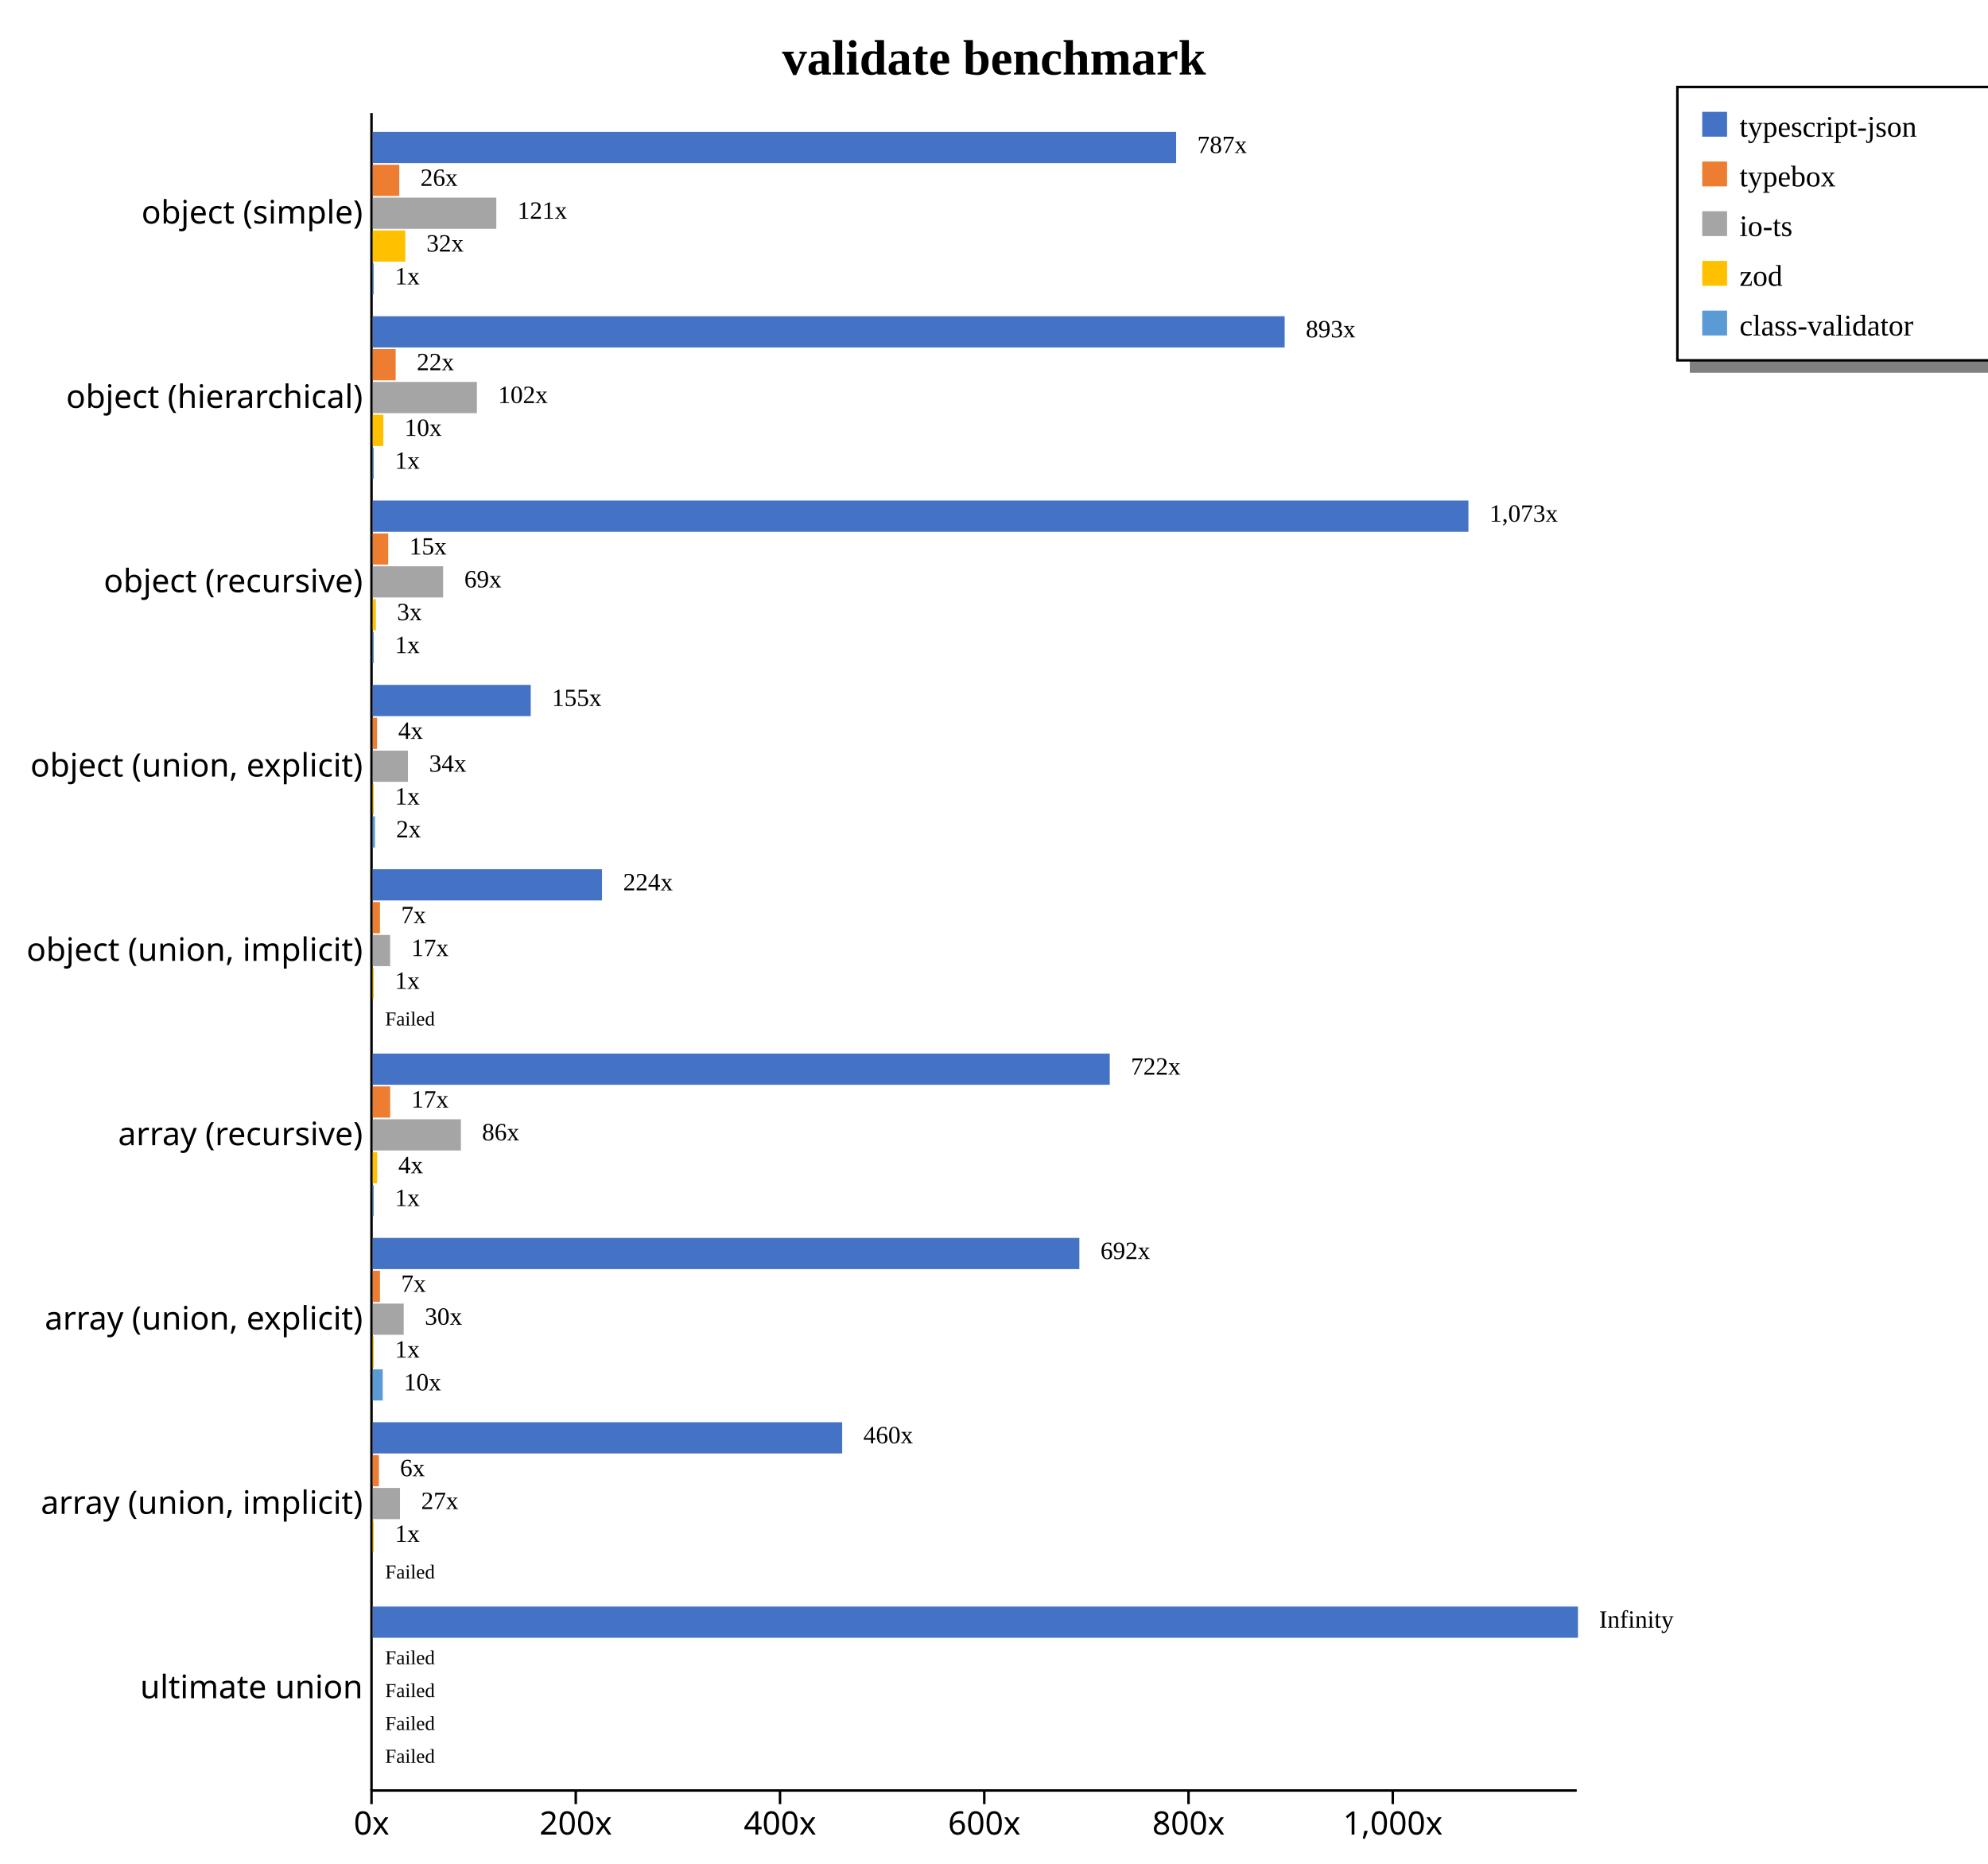
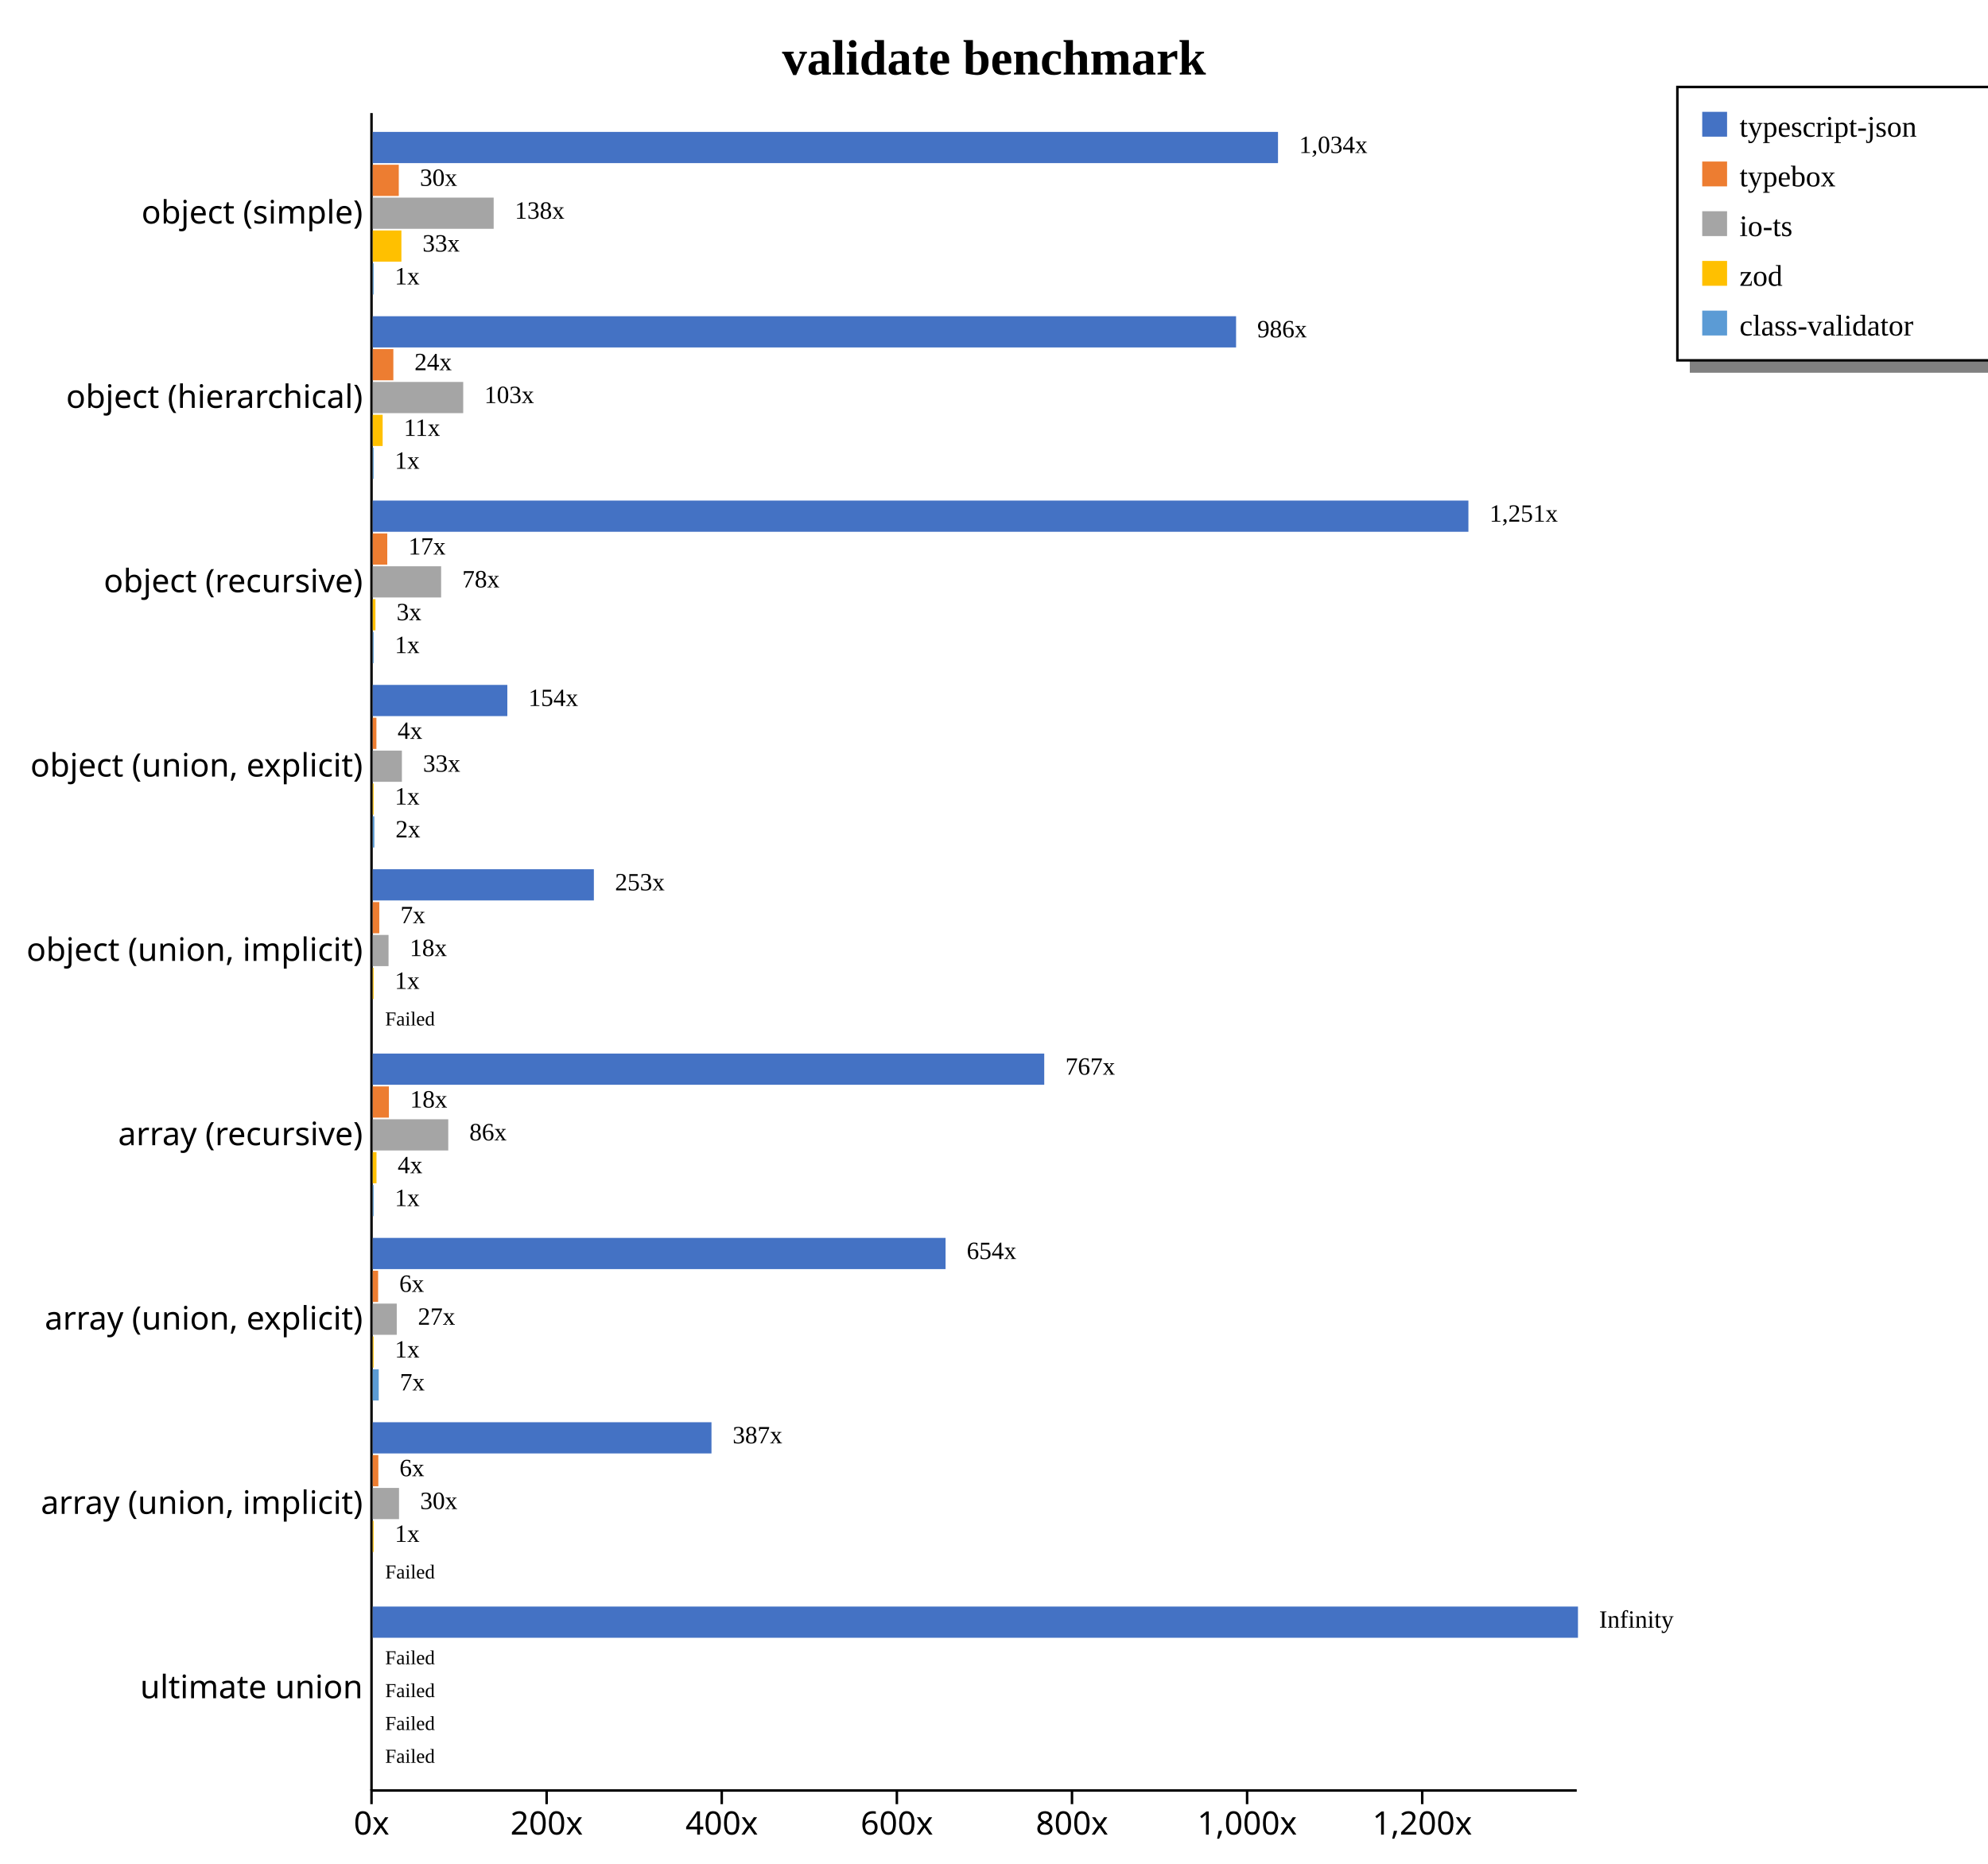
<svg xmlns="http://www.w3.org/2000/svg" width="800" height="750" style="background-color: white;">
  <g class="y axis" transform="translate(149,45)" fill="none" font-size="10" font-family="sans-serif" text-anchor="end" style="font-size: 13px;">
    <path class="domain" stroke="currentColor" d="M0.5,0.5V675.5" />
    <g class="tick" opacity="1" transform="translate(0,40.7967)" style="font-size: 13px;">
      <line stroke="currentColor" x2="0" />
      <text fill="currentColor" x="-3" dy="0.32em">object (simple)    </text>
    </g>
    <g class="tick" opacity="1" transform="translate(0,114.9725)" style="font-size: 13px;">
      <line stroke="currentColor" x2="0" />
      <text fill="currentColor" x="-3" dy="0.32em">object (hierarchical)    </text>
    </g>
    <g class="tick" opacity="1" transform="translate(0,189.1484)" style="font-size: 13px;">
      <line stroke="currentColor" x2="0" />
      <text fill="currentColor" x="-3" dy="0.32em">object (recursive)    </text>
    </g>
    <g class="tick" opacity="1" transform="translate(0,263.3242)" style="font-size: 13px;">
      <line stroke="currentColor" x2="0" />
      <text fill="currentColor" x="-3" dy="0.32em">object (union, explicit)    </text>
    </g>
    <g class="tick" opacity="1" transform="translate(0,337.5)" style="font-size: 13px;">
      <line stroke="currentColor" x2="0" />
      <text fill="currentColor" x="-3" dy="0.32em">object (union, implicit)    </text>
    </g>
    <g class="tick" opacity="1" transform="translate(0,411.6758)" style="font-size: 13px;">
      <line stroke="currentColor" x2="0" />
      <text fill="currentColor" x="-3" dy="0.32em">array (recursive)    </text>
    </g>
    <g class="tick" opacity="1" transform="translate(0,485.8516)" style="font-size: 13px;">
      <line stroke="currentColor" x2="0" />
      <text fill="currentColor" x="-3" dy="0.32em">array (union, explicit)    </text>
    </g>
    <g class="tick" opacity="1" transform="translate(0,560.0275)" style="font-size: 13px;">
      <line stroke="currentColor" x2="0" />
      <text fill="currentColor" x="-3" dy="0.32em">array (union, implicit)    </text>
    </g>
    <g class="tick" opacity="1" transform="translate(0,634.2033)" style="font-size: 13px;">
      <line stroke="currentColor" x2="0" />
      <text fill="currentColor" x="-3" dy="0.32em">ultimate union    </text>
    </g>
  </g>
  <g class="x axis" transform="translate(149,720)" fill="none" font-size="10" font-family="sans-serif" text-anchor="middle" style="font-size: 13px;">
    <path class="domain" stroke="currentColor" d="M0.5,0.5H485.5" />
    <g class="tick" opacity="1" transform="translate(0.5,0)" style="font-size: 13px;">
      <line stroke="currentColor" y2="6" />
      <text fill="currentColor" y="9" dy="0.71em">0x</text>
    </g>
-     <g class="tick" opacity="1" transform="translate(82.69471,0)" style="font-size: 13px;">
+     <g class="tick" opacity="1" transform="translate(70.97094,0)" style="font-size: 13px;">
      <line stroke="currentColor" y2="6" />
      <text fill="currentColor" y="9" dy="0.71em">200x</text>
    </g>
-     <g class="tick" opacity="1" transform="translate(164.8894,0)" style="font-size: 13px;">
+     <g class="tick" opacity="1" transform="translate(141.4419,0)" style="font-size: 13px;">
      <line stroke="currentColor" y2="6" />
      <text fill="currentColor" y="9" dy="0.71em">400x</text>
    </g>
-     <g class="tick" opacity="1" transform="translate(247.0841,0)" style="font-size: 13px;">
+     <g class="tick" opacity="1" transform="translate(211.9128,0)" style="font-size: 13px;">
      <line stroke="currentColor" y2="6" />
      <text fill="currentColor" y="9" dy="0.71em">600x</text>
    </g>
-     <g class="tick" opacity="1" transform="translate(329.2788,0)" style="font-size: 13px;">
+     <g class="tick" opacity="1" transform="translate(282.3838,0)" style="font-size: 13px;">
      <line stroke="currentColor" y2="6" />
      <text fill="currentColor" y="9" dy="0.71em">800x</text>
    </g>
-     <g class="tick" opacity="1" transform="translate(411.4735,0)" style="font-size: 13px;">
+     <g class="tick" opacity="1" transform="translate(352.8547,0)" style="font-size: 13px;">
      <line stroke="currentColor" y2="6" />
      <text fill="currentColor" y="9" dy="0.71em">1,000x</text>
+     </g>
+     <g class="tick" opacity="1" transform="translate(423.3256,0)" style="font-size: 13px;">
+       <line stroke="currentColor" y2="6" />
+       <text fill="currentColor" y="9" dy="0.71em">1,200x</text>
    </g>
  </g>
  <text transform="translate(400, 30)" style="text-anchor: middle; font-size: 20px; font-weight: bold;">validate benchmark</text>
  <rect x="680" y="145" width="200" height="5" fill="gray" />
  <rect x="675" y="35" width="200" height="110" fill="none" stroke="black" />
  <rect x="685" y="45" width="10" height="10" style="fill: #4472c4;" />
  <text x="700" y="55" style="font-size: 12px;">typescript-json</text>
  <rect x="685" y="65" width="10" height="10" style="fill: #ed7d31;" />
  <text x="700" y="75" style="font-size: 12px;">typebox</text>
  <rect x="685" y="85" width="10" height="10" style="fill: #a5a5a5;" />
  <text x="700" y="95" style="font-size: 12px;">io-ts</text>
  <rect x="685" y="105" width="10" height="10" style="fill: #ffc000;" />
  <text x="700" y="115" style="font-size: 12px;">zod</text>
  <rect x="685" y="125" width="10" height="10" style="fill: #5b9bd5;" />
  <text x="700" y="135" style="font-size: 12px;">class-validator</text>
  <g style="font-size: 13px;">
    <g style="font-size: 13px;">
-       <rect x="150" y="53.079" width="323.297" height="12.558" fill="#4472c4" />
-       <rect x="150" y="66.298" width="10.674" height="12.558" fill="#ed7d31" />
-       <rect x="150" y="79.517" width="49.717" height="12.558" fill="#a5a5a5" />
-       <rect x="150" y="92.737" width="13.102" height="12.558" fill="#ffc000" />
-       <rect x="150" y="105.956" width="0.411" height="12.558" fill="#5b9bd5" />
-       <text class="label" x="481.797" y="61.579" font-size="10px">787x</text>
-       <text class="label" x="169.174" y="74.798" font-size="10px">26x</text>
-       <text class="label" x="208.217" y="88.017" font-size="10px">121x</text>
-       <text class="label" x="171.602" y="101.237" font-size="10px">32x</text>
-       <text class="label" x="158.911" y="114.456" font-size="10px">1x</text>
-       <text class="label" x="478.297" y="63.079" font-size="8px" />
-       <text class="label" x="165.674" y="76.298" font-size="8px" />
-       <text class="label" x="204.717" y="89.517" font-size="8px" />
-       <text class="label" x="168.102" y="102.737" font-size="8px" />
-       <text class="label" x="155.411" y="115.956" font-size="8px" />
-     </g>
-     <g style="font-size: 13px;">
-       <rect x="150" y="127.254" width="366.963" height="12.558" fill="#4472c4" />
-       <rect x="150" y="140.474" width="9.22" height="12.558" fill="#ed7d31" />
-       <rect x="150" y="153.693" width="41.917" height="12.558" fill="#a5a5a5" />
-       <rect x="150" y="166.913" width="4.278" height="12.558" fill="#ffc000" />
-       <rect x="150" y="180.132" width="0.411" height="12.558" fill="#5b9bd5" />
-       <text class="label" x="525.463" y="135.754" font-size="10px">893x</text>
-       <text class="label" x="167.72" y="148.974" font-size="10px">22x</text>
-       <text class="label" x="200.417" y="162.193" font-size="10px">102x</text>
-       <text class="label" x="162.778" y="175.413" font-size="10px">10x</text>
-       <text class="label" x="158.911" y="188.632" font-size="10px">1x</text>
-       <text class="label" x="521.963" y="137.254" font-size="8px" />
-       <text class="label" x="164.22" y="150.474" font-size="8px" />
-       <text class="label" x="196.917" y="163.693" font-size="8px" />
-       <text class="label" x="159.278" y="176.913" font-size="8px" />
-       <text class="label" x="155.411" y="190.132" font-size="8px" />
+       <rect x="150" y="53.079" width="364.287" height="12.558" fill="#4472c4" />
+       <rect x="150" y="66.298" width="10.478" height="12.558" fill="#ed7d31" />
+       <rect x="150" y="79.517" width="48.661" height="12.558" fill="#a5a5a5" />
+       <rect x="150" y="92.737" width="11.527" height="12.558" fill="#ffc000" />
+       <rect x="150" y="105.956" width="0.352" height="12.558" fill="#5b9bd5" />
+       <text class="label" x="522.787" y="61.579" font-size="10px">1,034x</text>
+       <text class="label" x="168.978" y="74.798" font-size="10px">30x</text>
+       <text class="label" x="207.161" y="88.017" font-size="10px">138x</text>
+       <text class="label" x="170.027" y="101.237" font-size="10px">33x</text>
+       <text class="label" x="158.852" y="114.456" font-size="10px">1x</text>
+       <text class="label" x="519.287" y="63.079" font-size="8px" />
+       <text class="label" x="165.478" y="76.298" font-size="8px" />
+       <text class="label" x="203.661" y="89.517" font-size="8px" />
+       <text class="label" x="166.527" y="102.737" font-size="8px" />
+       <text class="label" x="155.352" y="115.956" font-size="8px" />
+     </g>
+     <g style="font-size: 13px;">
+       <rect x="150" y="127.254" width="347.418" height="12.558" fill="#4472c4" />
+       <rect x="150" y="140.474" width="8.291" height="12.558" fill="#ed7d31" />
+       <rect x="150" y="153.693" width="36.401" height="12.558" fill="#a5a5a5" />
+       <rect x="150" y="166.913" width="3.983" height="12.558" fill="#ffc000" />
+       <rect x="150" y="180.132" width="0.352" height="12.558" fill="#5b9bd5" />
+       <text class="label" x="505.918" y="135.754" font-size="10px">986x</text>
+       <text class="label" x="166.791" y="148.974" font-size="10px">24x</text>
+       <text class="label" x="194.901" y="162.193" font-size="10px">103x</text>
+       <text class="label" x="162.483" y="175.413" font-size="10px">11x</text>
+       <text class="label" x="158.852" y="188.632" font-size="10px">1x</text>
+       <text class="label" x="502.418" y="137.254" font-size="8px" />
+       <text class="label" x="163.291" y="150.474" font-size="8px" />
+       <text class="label" x="191.401" y="163.693" font-size="8px" />
+       <text class="label" x="158.983" y="176.913" font-size="8px" />
+       <text class="label" x="155.352" y="190.132" font-size="8px" />
    </g>
    <g style="font-size: 13px;">
      <rect x="150" y="201.43" width="440.909" height="12.558" fill="#4472c4" />
-       <rect x="150" y="214.65" width="6.227" height="12.558" fill="#ed7d31" />
-       <rect x="150" y="227.869" width="28.325" height="12.558" fill="#a5a5a5" />
-       <rect x="150" y="241.089" width="1.262" height="12.558" fill="#ffc000" />
-       <rect x="150" y="254.308" width="0.411" height="12.558" fill="#5b9bd5" />
-       <text class="label" x="599.409" y="209.93" font-size="10px">1,073x</text>
-       <text class="label" x="164.727" y="223.15" font-size="10px">15x</text>
-       <text class="label" x="186.825" y="236.369" font-size="10px">69x</text>
-       <text class="label" x="159.762" y="249.589" font-size="10px">3x</text>
-       <text class="label" x="158.911" y="262.808" font-size="10px">1x</text>
+       <rect x="150" y="214.65" width="5.842" height="12.558" fill="#ed7d31" />
+       <rect x="150" y="227.869" width="27.517" height="12.558" fill="#a5a5a5" />
+       <rect x="150" y="241.089" width="1.082" height="12.558" fill="#ffc000" />
+       <rect x="150" y="254.308" width="0.352" height="12.558" fill="#5b9bd5" />
+       <text class="label" x="599.409" y="209.93" font-size="10px">1,251x</text>
+       <text class="label" x="164.342" y="223.15" font-size="10px">17x</text>
+       <text class="label" x="186.017" y="236.369" font-size="10px">78x</text>
+       <text class="label" x="159.582" y="249.589" font-size="10px">3x</text>
+       <text class="label" x="158.852" y="262.808" font-size="10px">1x</text>
      <text class="label" x="595.909" y="211.43" font-size="8px" />
-       <text class="label" x="161.227" y="224.65" font-size="8px" />
-       <text class="label" x="183.325" y="237.869" font-size="8px" />
-       <text class="label" x="156.262" y="251.089" font-size="8px" />
-       <text class="label" x="155.411" y="264.308" font-size="8px" />
-     </g>
-     <g style="font-size: 13px;">
-       <rect x="150" y="275.606" width="63.574" height="12.558" fill="#4472c4" />
-       <rect x="150" y="288.825" width="1.737" height="12.558" fill="#ed7d31" />
-       <rect x="150" y="302.045" width="14.173" height="12.558" fill="#a5a5a5" />
-       <rect x="150" y="315.264" width="0.411" height="12.558" fill="#ffc000" />
-       <rect x="150" y="328.484" width="0.9" height="12.558" fill="#5b9bd5" />
-       <text class="label" x="222.074" y="284.106" font-size="10px">155x</text>
-       <text class="label" x="160.237" y="297.325" font-size="10px">4x</text>
-       <text class="label" x="172.673" y="310.545" font-size="10px">34x</text>
-       <text class="label" x="158.911" y="323.764" font-size="10px">1x</text>
-       <text class="label" x="159.4" y="336.984" font-size="10px">2x</text>
-       <text class="label" x="218.574" y="285.606" font-size="8px" />
-       <text class="label" x="156.737" y="298.825" font-size="8px" />
-       <text class="label" x="169.173" y="312.045" font-size="8px" />
-       <text class="label" x="155.411" y="325.264" font-size="8px" />
-       <text class="label" x="155.9" y="338.484" font-size="8px" />
-     </g>
-     <g style="font-size: 13px;">
-       <rect x="150" y="349.782" width="92.253" height="12.558" fill="#4472c4" />
-       <rect x="150" y="363.001" width="2.905" height="12.558" fill="#ed7d31" />
-       <rect x="150" y="376.221" width="7.009" height="12.558" fill="#a5a5a5" />
-       <rect x="150" y="389.44" width="0.411" height="12.558" fill="#ffc000" />
+       <text class="label" x="160.842" y="224.65" font-size="8px" />
+       <text class="label" x="182.517" y="237.869" font-size="8px" />
+       <text class="label" x="156.082" y="251.089" font-size="8px" />
+       <text class="label" x="155.352" y="264.308" font-size="8px" />
+     </g>
+     <g style="font-size: 13px;">
+       <rect x="150" y="275.606" width="54.157" height="12.558" fill="#4472c4" />
+       <rect x="150" y="288.825" width="1.476" height="12.558" fill="#ed7d31" />
+       <rect x="150" y="302.045" width="11.726" height="12.558" fill="#a5a5a5" />
+       <rect x="150" y="315.264" width="0.352" height="12.558" fill="#ffc000" />
+       <rect x="150" y="328.484" width="0.655" height="12.558" fill="#5b9bd5" />
+       <text class="label" x="212.657" y="284.106" font-size="10px">154x</text>
+       <text class="label" x="159.976" y="297.325" font-size="10px">4x</text>
+       <text class="label" x="170.226" y="310.545" font-size="10px">33x</text>
+       <text class="label" x="158.852" y="323.764" font-size="10px">1x</text>
+       <text class="label" x="159.155" y="336.984" font-size="10px">2x</text>
+       <text class="label" x="209.157" y="285.606" font-size="8px" />
+       <text class="label" x="156.476" y="298.825" font-size="8px" />
+       <text class="label" x="166.726" y="312.045" font-size="8px" />
+       <text class="label" x="155.352" y="325.264" font-size="8px" />
+       <text class="label" x="155.655" y="338.484" font-size="8px" />
+     </g>
+     <g style="font-size: 13px;">
+       <rect x="150" y="349.782" width="88.981" height="12.558" fill="#4472c4" />
+       <rect x="150" y="363.001" width="2.633" height="12.558" fill="#ed7d31" />
+       <rect x="150" y="376.221" width="6.354" height="12.558" fill="#a5a5a5" />
+       <rect x="150" y="389.44" width="0.352" height="12.558" fill="#ffc000" />
      <rect x="150" y="402.66" width="0" height="12.558" fill="#5b9bd5" />
-       <text class="label" x="250.753" y="358.282" font-size="10px">224x</text>
-       <text class="label" x="161.405" y="371.501" font-size="10px">7x</text>
-       <text class="label" x="165.509" y="384.721" font-size="10px">17x</text>
-       <text class="label" x="158.911" y="397.94" font-size="10px">1x</text>
+       <text class="label" x="247.481" y="358.282" font-size="10px">253x</text>
+       <text class="label" x="161.133" y="371.501" font-size="10px">7x</text>
+       <text class="label" x="164.854" y="384.721" font-size="10px">18x</text>
+       <text class="label" x="158.852" y="397.94" font-size="10px">1x</text>
      <text class="label" x="158.5" y="411.16" font-size="10px" />
-       <text class="label" x="247.253" y="359.782" font-size="8px" />
-       <text class="label" x="157.905" y="373.001" font-size="8px" />
-       <text class="label" x="162.009" y="386.221" font-size="8px" />
-       <text class="label" x="155.411" y="399.44" font-size="8px" />
+       <text class="label" x="243.981" y="359.782" font-size="8px" />
+       <text class="label" x="157.633" y="373.001" font-size="8px" />
+       <text class="label" x="161.354" y="386.221" font-size="8px" />
+       <text class="label" x="155.352" y="399.44" font-size="8px" />
      <text class="label" x="155" y="412.66" font-size="8px">Failed</text>
    </g>
    <g style="font-size: 13px;">
-       <rect x="150" y="423.958" width="296.579" height="12.558" fill="#4472c4" />
-       <rect x="150" y="437.177" width="7.014" height="12.558" fill="#ed7d31" />
-       <rect x="150" y="450.397" width="35.472" height="12.558" fill="#a5a5a5" />
-       <rect x="150" y="463.616" width="1.782" height="12.558" fill="#ffc000" />
-       <rect x="150" y="476.835" width="0.411" height="12.558" fill="#5b9bd5" />
-       <text class="label" x="455.079" y="432.458" font-size="10px">722x</text>
-       <text class="label" x="165.514" y="445.677" font-size="10px">17x</text>
-       <text class="label" x="193.972" y="458.897" font-size="10px">86x</text>
-       <text class="label" x="160.282" y="472.116" font-size="10px">4x</text>
-       <text class="label" x="158.911" y="485.335" font-size="10px">1x</text>
-       <text class="label" x="451.579" y="433.958" font-size="8px" />
-       <text class="label" x="162.014" y="447.177" font-size="8px" />
-       <text class="label" x="190.472" y="460.397" font-size="8px" />
-       <text class="label" x="156.782" y="473.616" font-size="8px" />
-       <text class="label" x="155.411" y="486.835" font-size="8px" />
-     </g>
-     <g style="font-size: 13px;">
-       <rect x="150" y="498.134" width="284.349" height="12.558" fill="#4472c4" />
-       <rect x="150" y="511.353" width="2.903" height="12.558" fill="#ed7d31" />
-       <rect x="150" y="524.572" width="12.456" height="12.558" fill="#a5a5a5" />
-       <rect x="150" y="537.792" width="0.411" height="12.558" fill="#ffc000" />
-       <rect x="150" y="551.011" width="4.026" height="12.558" fill="#5b9bd5" />
-       <text class="label" x="442.849" y="506.634" font-size="10px">692x</text>
-       <text class="label" x="161.403" y="519.853" font-size="10px">7x</text>
-       <text class="label" x="170.956" y="533.072" font-size="10px">30x</text>
-       <text class="label" x="158.911" y="546.292" font-size="10px">1x</text>
-       <text class="label" x="162.526" y="559.511" font-size="10px">10x</text>
-       <text class="label" x="439.349" y="508.134" font-size="8px" />
-       <text class="label" x="157.903" y="521.353" font-size="8px" />
-       <text class="label" x="167.456" y="534.572" font-size="8px" />
-       <text class="label" x="155.411" y="547.792" font-size="8px" />
-       <text class="label" x="159.026" y="561.011" font-size="8px" />
-     </g>
-     <g style="font-size: 13px;">
-       <rect x="150" y="572.309" width="188.91" height="12.558" fill="#4472c4" />
-       <rect x="150" y="585.529" width="2.472" height="12.558" fill="#ed7d31" />
-       <rect x="150" y="598.748" width="10.967" height="12.558" fill="#a5a5a5" />
-       <rect x="150" y="611.968" width="0.411" height="12.558" fill="#ffc000" />
+       <rect x="150" y="423.958" width="270.219" height="12.558" fill="#4472c4" />
+       <rect x="150" y="437.177" width="6.499" height="12.558" fill="#ed7d31" />
+       <rect x="150" y="450.397" width="30.387" height="12.558" fill="#a5a5a5" />
+       <rect x="150" y="463.616" width="1.507" height="12.558" fill="#ffc000" />
+       <rect x="150" y="476.835" width="0.352" height="12.558" fill="#5b9bd5" />
+       <text class="label" x="428.719" y="432.458" font-size="10px">767x</text>
+       <text class="label" x="164.999" y="445.677" font-size="10px">18x</text>
+       <text class="label" x="188.887" y="458.897" font-size="10px">86x</text>
+       <text class="label" x="160.007" y="472.116" font-size="10px">4x</text>
+       <text class="label" x="158.852" y="485.335" font-size="10px">1x</text>
+       <text class="label" x="425.219" y="433.958" font-size="8px" />
+       <text class="label" x="161.499" y="447.177" font-size="8px" />
+       <text class="label" x="185.387" y="460.397" font-size="8px" />
+       <text class="label" x="156.507" y="473.616" font-size="8px" />
+       <text class="label" x="155.352" y="486.835" font-size="8px" />
+     </g>
+     <g style="font-size: 13px;">
+       <rect x="150" y="498.134" width="230.511" height="12.558" fill="#4472c4" />
+       <rect x="150" y="511.353" width="2.163" height="12.558" fill="#ed7d31" />
+       <rect x="150" y="524.572" width="9.661" height="12.558" fill="#a5a5a5" />
+       <rect x="150" y="537.792" width="0.352" height="12.558" fill="#ffc000" />
+       <rect x="150" y="551.011" width="2.41" height="12.558" fill="#5b9bd5" />
+       <text class="label" x="389.011" y="506.634" font-size="10px">654x</text>
+       <text class="label" x="160.663" y="519.853" font-size="10px">6x</text>
+       <text class="label" x="168.161" y="533.072" font-size="10px">27x</text>
+       <text class="label" x="158.852" y="546.292" font-size="10px">1x</text>
+       <text class="label" x="160.91" y="559.511" font-size="10px">7x</text>
+       <text class="label" x="385.511" y="508.134" font-size="8px" />
+       <text class="label" x="157.163" y="521.353" font-size="8px" />
+       <text class="label" x="164.661" y="534.572" font-size="8px" />
+       <text class="label" x="155.352" y="547.792" font-size="8px" />
+       <text class="label" x="157.41" y="561.011" font-size="8px" />
+     </g>
+     <g style="font-size: 13px;">
+       <rect x="150" y="572.309" width="136.31" height="12.558" fill="#4472c4" />
+       <rect x="150" y="585.529" width="2.25" height="12.558" fill="#ed7d31" />
+       <rect x="150" y="598.748" width="10.576" height="12.558" fill="#a5a5a5" />
+       <rect x="150" y="611.968" width="0.352" height="12.558" fill="#ffc000" />
      <rect x="150" y="625.187" width="0" height="12.558" fill="#5b9bd5" />
-       <text class="label" x="347.41" y="580.809" font-size="10px">460x</text>
-       <text class="label" x="160.972" y="594.029" font-size="10px">6x</text>
-       <text class="label" x="169.467" y="607.248" font-size="10px">27x</text>
-       <text class="label" x="158.911" y="620.468" font-size="10px">1x</text>
+       <text class="label" x="294.81" y="580.809" font-size="10px">387x</text>
+       <text class="label" x="160.75" y="594.029" font-size="10px">6x</text>
+       <text class="label" x="169.076" y="607.248" font-size="10px">30x</text>
+       <text class="label" x="158.852" y="620.468" font-size="10px">1x</text>
      <text class="label" x="158.5" y="633.687" font-size="10px" />
-       <text class="label" x="343.91" y="582.309" font-size="8px" />
-       <text class="label" x="157.472" y="595.529" font-size="8px" />
-       <text class="label" x="165.967" y="608.748" font-size="8px" />
-       <text class="label" x="155.411" y="621.968" font-size="8px" />
+       <text class="label" x="291.31" y="582.309" font-size="8px" />
+       <text class="label" x="157.25" y="595.529" font-size="8px" />
+       <text class="label" x="165.576" y="608.748" font-size="8px" />
+       <text class="label" x="155.352" y="621.968" font-size="8px" />
      <text class="label" x="155" y="635.187" font-size="8px">Failed</text>
    </g>
    <g style="font-size: 13px;">
      <rect x="150" y="646.485" width="485" height="12.558" fill="#4472c4" />
      <rect x="150" y="659.705" width="0" height="12.558" fill="#ed7d31" />
      <rect x="150" y="672.924" width="0" height="12.558" fill="#a5a5a5" />
      <rect x="150" y="686.144" width="0" height="12.558" fill="#ffc000" />
      <rect x="150" y="699.363" width="0" height="12.558" fill="#5b9bd5" />
      <text class="label" x="643.5" y="654.985" font-size="10px">Infinity</text>
      <text class="label" x="158.5" y="668.205" font-size="10px" />
      <text class="label" x="158.5" y="681.424" font-size="10px" />
      <text class="label" x="158.5" y="694.644" font-size="10px" />
      <text class="label" x="158.5" y="707.863" font-size="10px" />
      <text class="label" x="640" y="656.485" font-size="8px" />
      <text class="label" x="155" y="669.705" font-size="8px">Failed</text>
      <text class="label" x="155" y="682.924" font-size="8px">Failed</text>
      <text class="label" x="155" y="696.144" font-size="8px">Failed</text>
      <text class="label" x="155" y="709.363" font-size="8px">Failed</text>
    </g>
  </g>
</svg>
